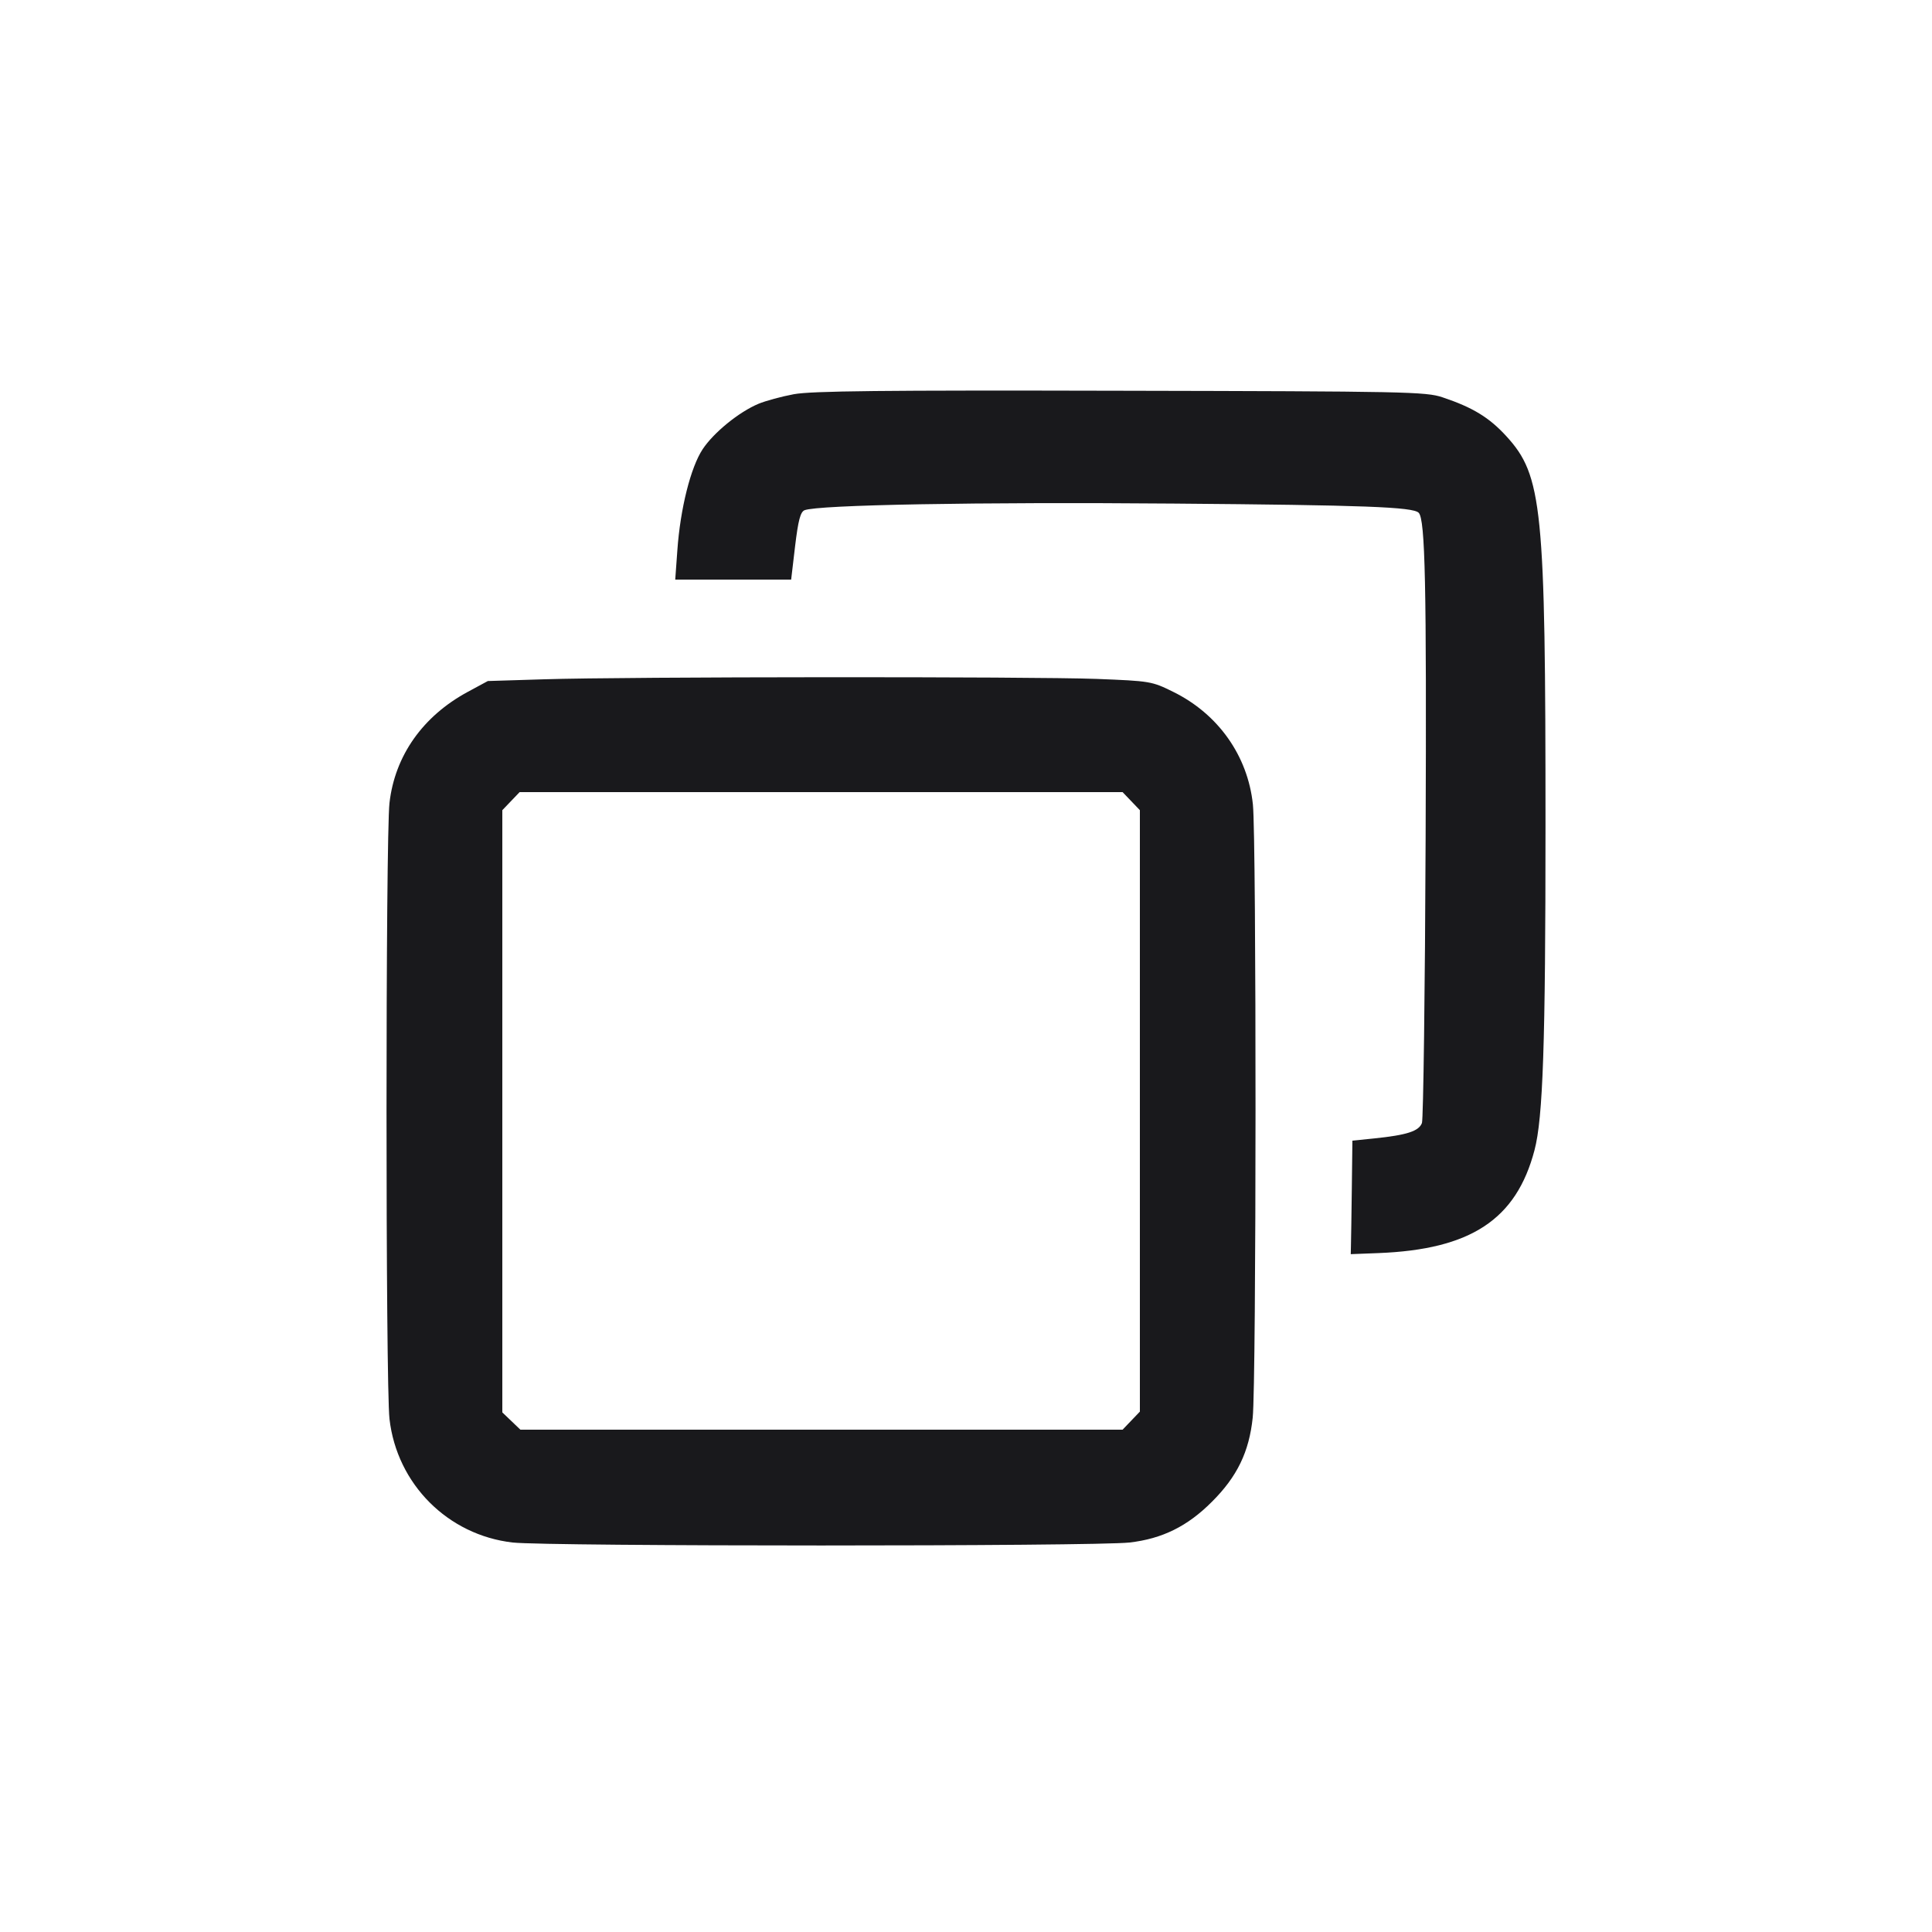
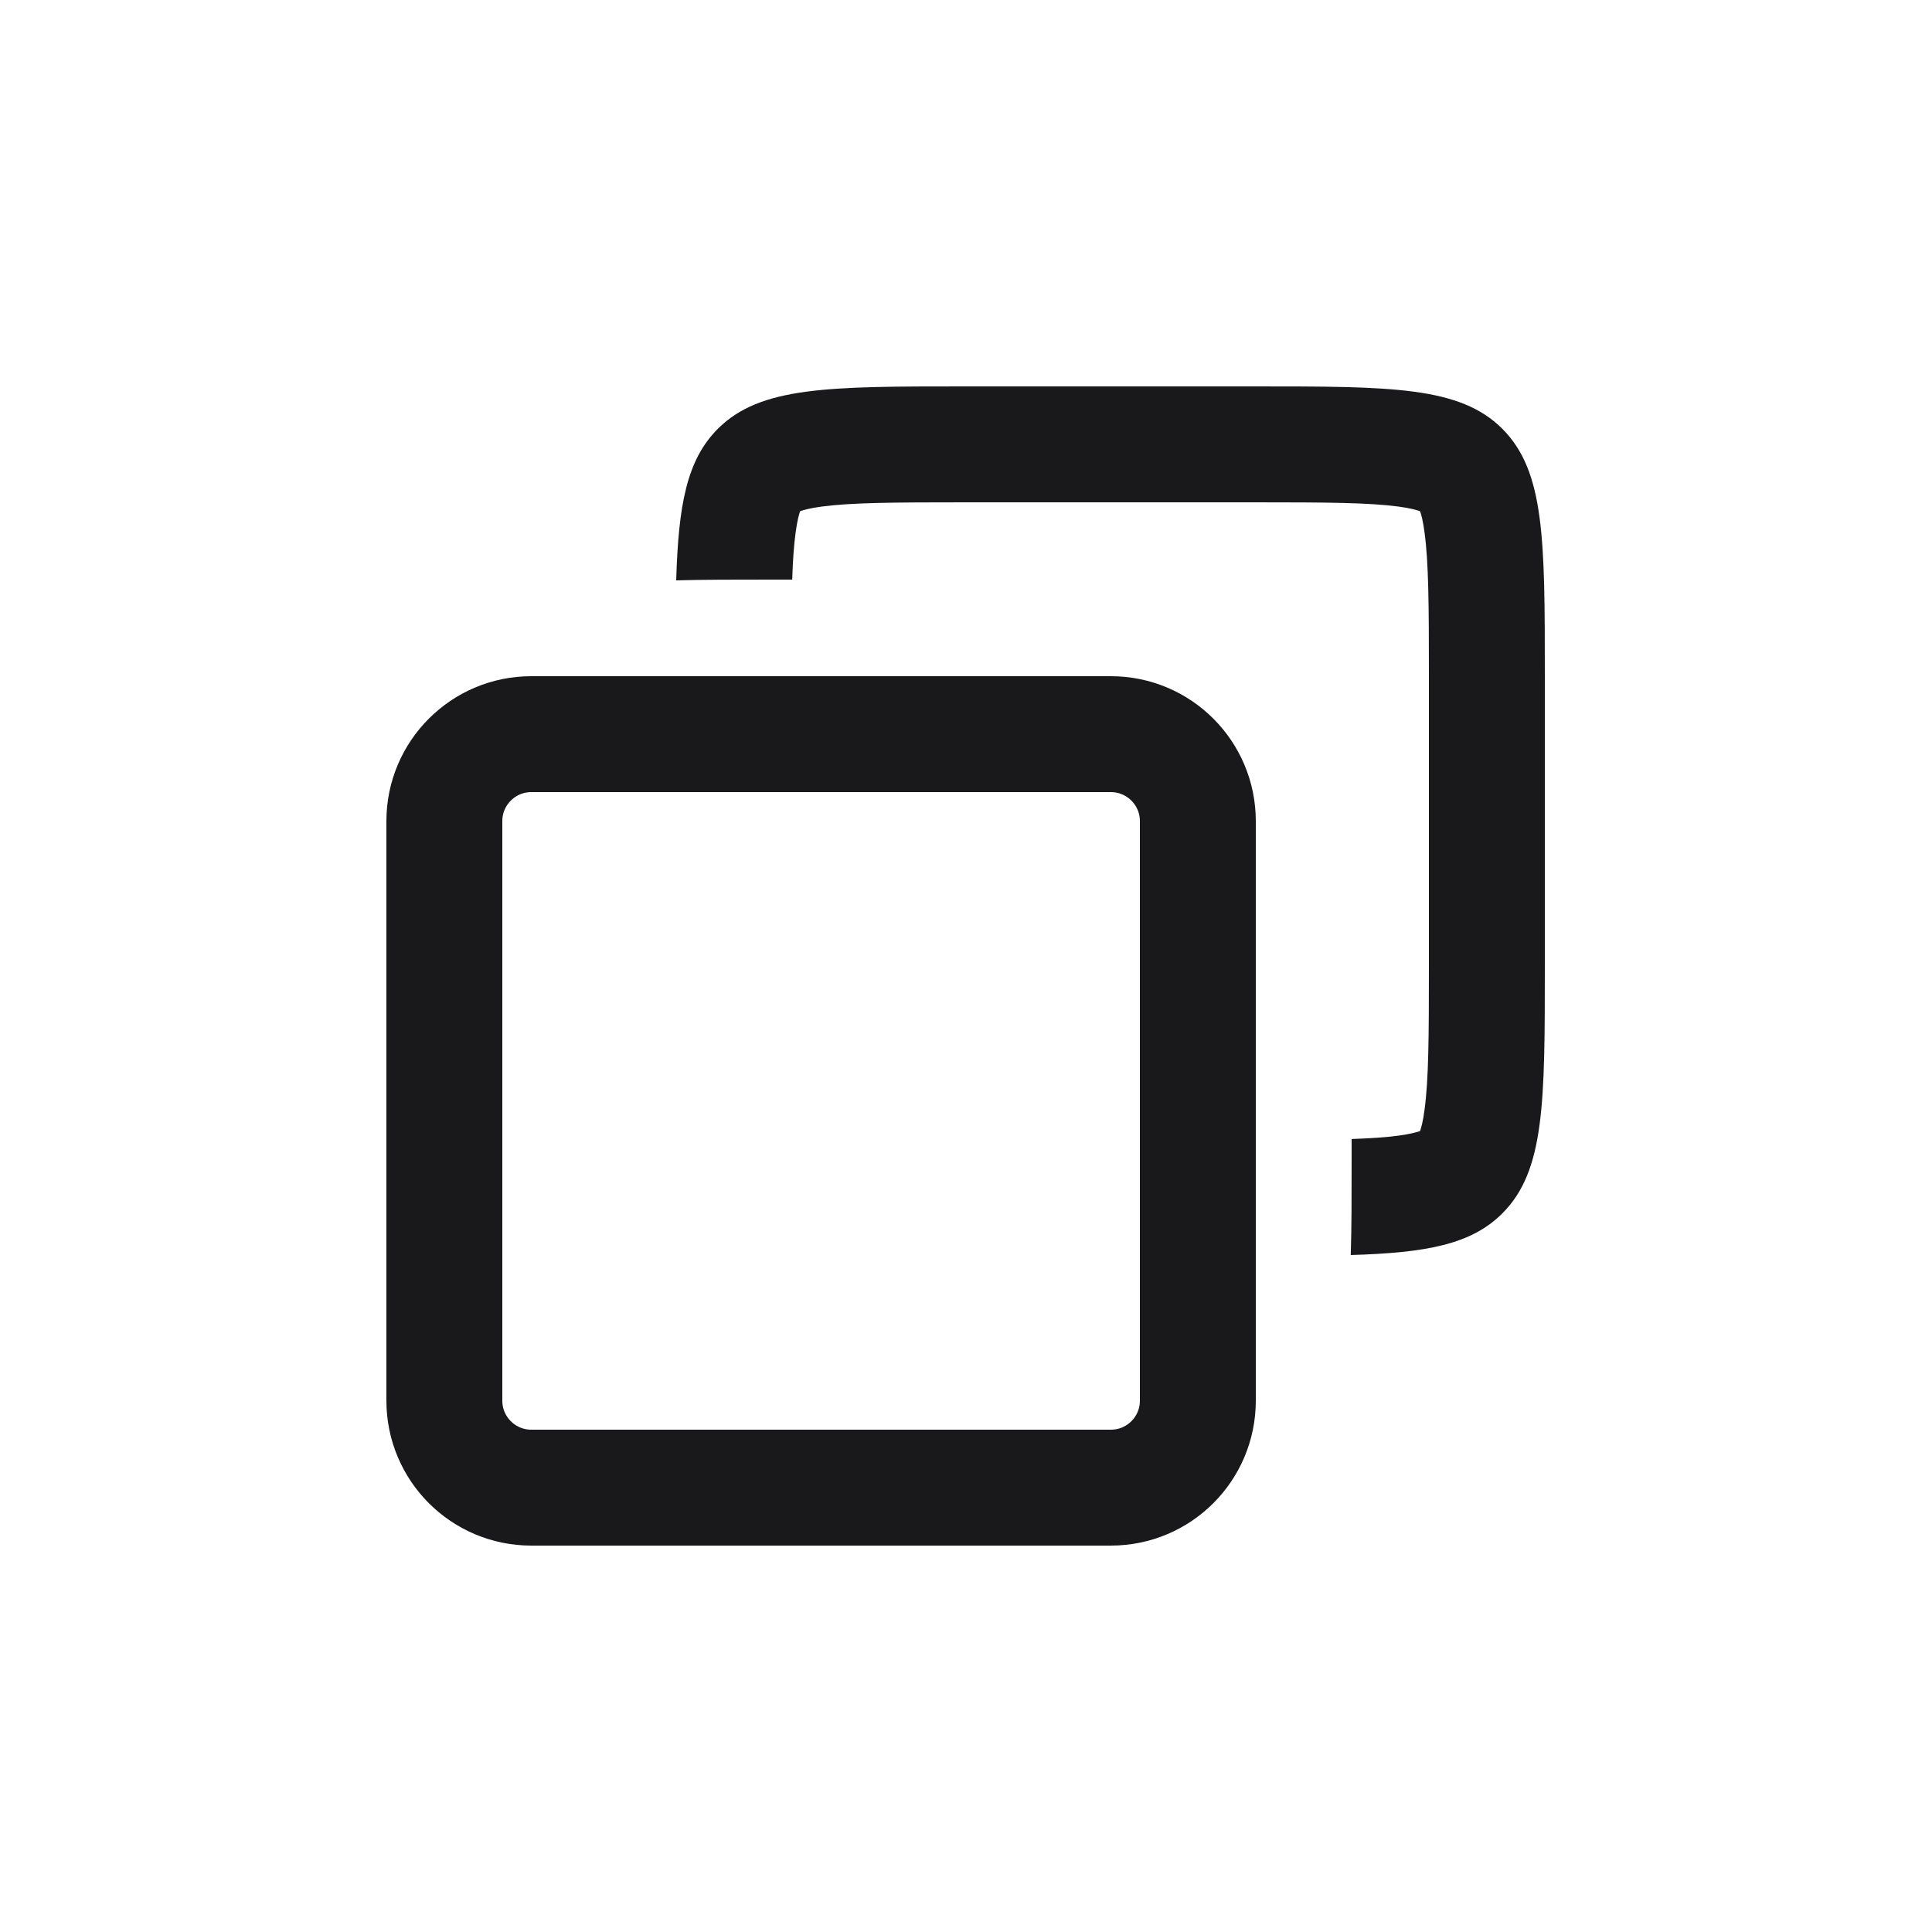
- <svg xmlns="http://www.w3.org/2000/svg" width="20" height="20" fill="none">
-   <path d="M8.217 4.081 C 8.088 4.105,7.924 4.150,7.852 4.180 C 7.649 4.265,7.388 4.478,7.274 4.650 C 7.150 4.837,7.042 5.267,7.012 5.696 L 6.990 6.000 7.590 6.000 L 8.190 6.000 8.231 5.652 C 8.263 5.386,8.286 5.300,8.328 5.282 C 8.465 5.226,10.123 5.196,12.150 5.213 C 14.125 5.229,14.626 5.248,14.686 5.308 C 14.754 5.376,14.768 6.049,14.758 8.673 C 14.752 10.255,14.734 11.584,14.720 11.625 C 14.688 11.710,14.565 11.750,14.225 11.785 L 14.000 11.808 13.994 12.304 C 13.990 12.577,13.987 12.841,13.985 12.892 L 13.983 12.983 14.267 12.972 C 15.225 12.935,15.696 12.625,15.885 11.907 C 15.973 11.574,15.999 10.807,15.999 8.550 C 15.999 5.249,15.967 4.924,15.594 4.516 C 15.416 4.321,15.244 4.217,14.933 4.113 C 14.761 4.055,14.557 4.051,11.600 4.045 C 9.130 4.039,8.400 4.047,8.217 4.081 M5.633 7.032 L 5.050 7.050 4.839 7.164 C 4.375 7.416,4.088 7.824,4.032 8.311 C 3.991 8.666,3.991 14.334,4.032 14.689 C 4.109 15.363,4.636 15.891,5.307 15.968 C 5.669 16.009,11.331 16.009,11.693 15.968 C 12.032 15.929,12.293 15.800,12.546 15.546 C 12.807 15.286,12.931 15.030,12.968 14.675 C 13.006 14.318,13.007 8.684,12.970 8.328 C 12.917 7.824,12.611 7.391,12.145 7.162 C 11.923 7.052,11.907 7.050,11.351 7.028 C 10.678 7.003,6.470 7.005,5.633 7.032 M11.710 8.293 L 11.800 8.387 11.800 11.500 L 11.800 14.613 11.710 14.707 L 11.621 14.800 8.504 14.800 L 5.387 14.800 5.293 14.710 L 5.200 14.621 5.200 11.504 L 5.200 8.387 5.290 8.293 L 5.379 8.200 8.500 8.200 L 11.621 8.200 11.710 8.293 " fill="#19191C" stroke="none" fill-rule="evenodd" />
+ <svg xmlns="http://www.w3.org/2000/svg" width="20" height="20" viewBox="0 0 20 20" fill="none">
+   <rect x="4.6" y="7.6" width="7.8" height="7.8" rx="0.9" stroke="#19191C" stroke-width="1.2" />
+   <path fill-rule="evenodd" clip-rule="evenodd" d="M9.992 5.2H12.992C13.733 5.2 14.168 5.203 14.478 5.244C14.602 5.261 14.668 5.28 14.7 5.292C14.712 5.323 14.731 5.39 14.747 5.514C14.789 5.824 14.792 6.259 14.792 7V10C14.792 10.741 14.789 11.176 14.747 11.486C14.731 11.61 14.712 11.677 14.7 11.709C14.668 11.72 14.602 11.739 14.478 11.756C14.344 11.774 14.187 11.784 13.992 11.791V12C13.992 12.378 13.992 12.706 13.983 12.992C14.765 12.969 15.23 12.883 15.552 12.561C15.992 12.121 15.992 11.414 15.992 10V7C15.992 5.586 15.992 4.879 15.552 4.439C15.113 4 14.406 4 12.992 4H9.992C8.577 4 7.87 4 7.431 4.439C7.109 4.761 7.023 5.227 7 6.008C7.286 6 7.613 6 7.992 6H8.201C8.207 5.805 8.218 5.648 8.236 5.514C8.253 5.39 8.271 5.323 8.283 5.292C8.315 5.28 8.381 5.261 8.506 5.244C8.816 5.203 9.251 5.2 9.992 5.2ZM14.725 5.303C14.724 5.304 14.72 5.302 14.715 5.298C14.722 5.301 14.725 5.303 14.725 5.303ZM14.694 5.277C14.69 5.271 14.688 5.267 14.688 5.267C14.688 5.266 14.691 5.269 14.694 5.277ZM14.688 11.733C14.688 11.733 14.69 11.729 14.694 11.723C14.691 11.731 14.688 11.734 14.688 11.733ZM14.715 11.702C14.72 11.698 14.724 11.696 14.725 11.697C14.725 11.697 14.722 11.699 14.715 11.702ZM8.295 5.267C8.295 5.267 8.293 5.271 8.289 5.277C8.293 5.269 8.295 5.266 8.295 5.267ZM8.268 5.298C8.263 5.302 8.259 5.304 8.258 5.303C8.258 5.303 8.261 5.301 8.268 5.298Z" fill="#19191C" />
</svg>
